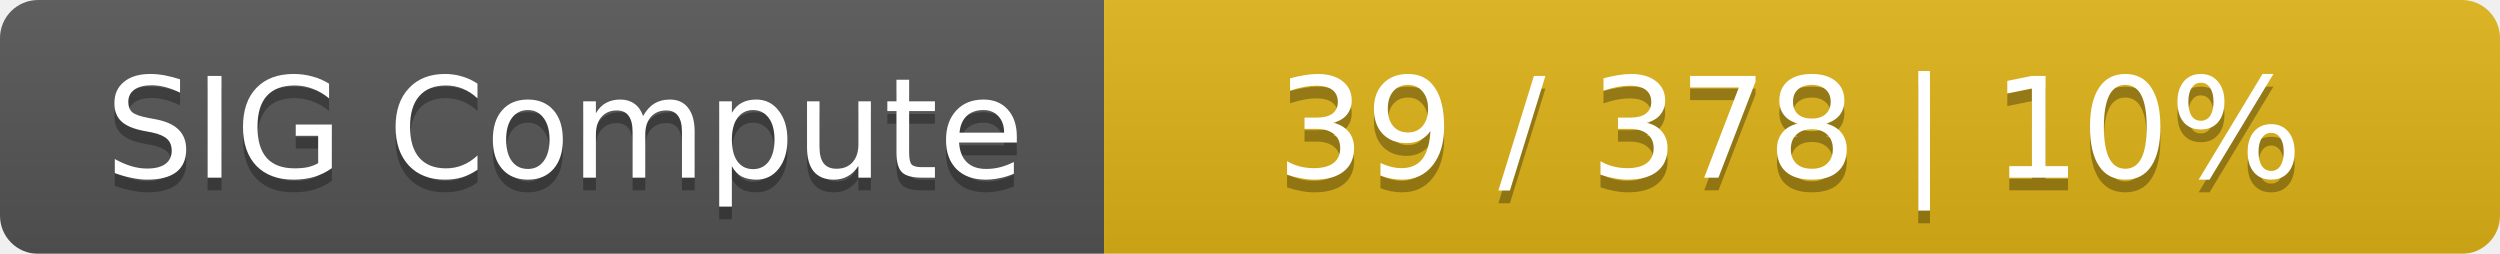
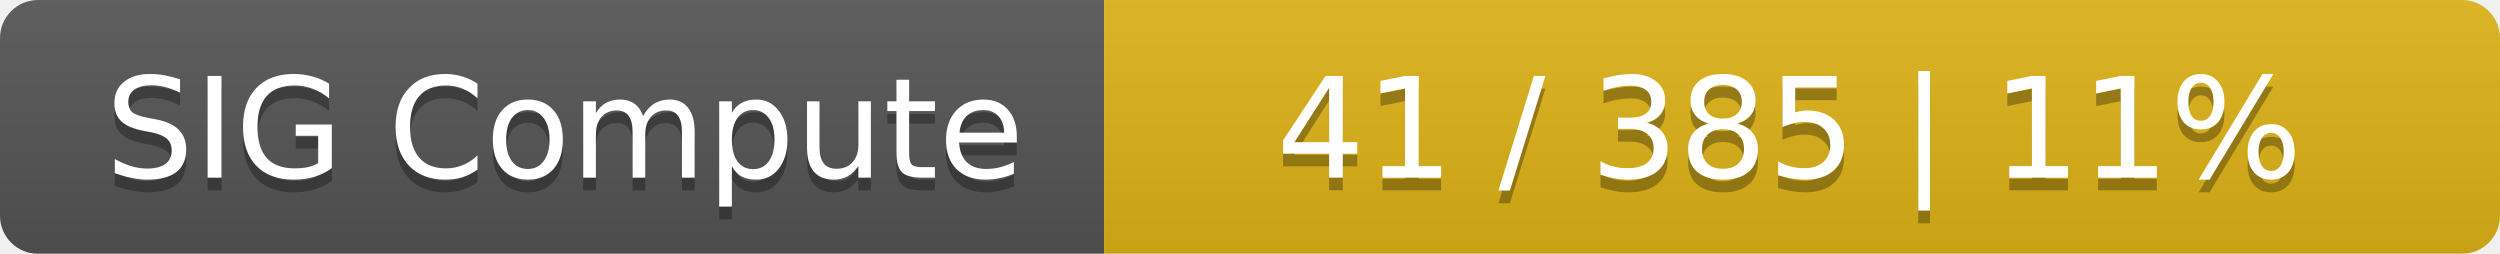
<svg xmlns="http://www.w3.org/2000/svg" width="197" height="20">
  <linearGradient id="smooth" x2="0" y2="100%">
    <stop offset="0" stop-color="#bbb" stop-opacity=".1" />
    <stop offset="1" stop-opacity=".1" />
  </linearGradient>
  <mask id="round">
    <rect width="197" height="20" rx="3" fill="#fff" />
  </mask>
  <g mask="url(#round)">
    <rect width="87" height="20" fill="#555" />
    <rect x="87" width="110" height="20" fill="#dfb317" />
    <rect width="197" height="20" fill="url(#smooth)" />
  </g>
  <g fill="#fff" text-anchor="middle" font-family="DejaVu Sans,Verdana,Geneva,sans-serif" font-size="11">
    <text x="44.5" y="15" fill="#010101" fill-opacity=".3">SIG Compute</text>
    <text x="44.5" y="14">SIG Compute</text>
-     <text x="141" y="15" fill="#010101" fill-opacity=".3">39 / 378    |    10%</text>
-     <text x="141" y="14">39 / 378    |    10%</text>
+     <text x="141" y="15" fill="#010101" fill-opacity=".3">41 / 385    |    11%</text>
+     <text x="141" y="14">41 / 385    |    11%</text>
  </g>
</svg>
